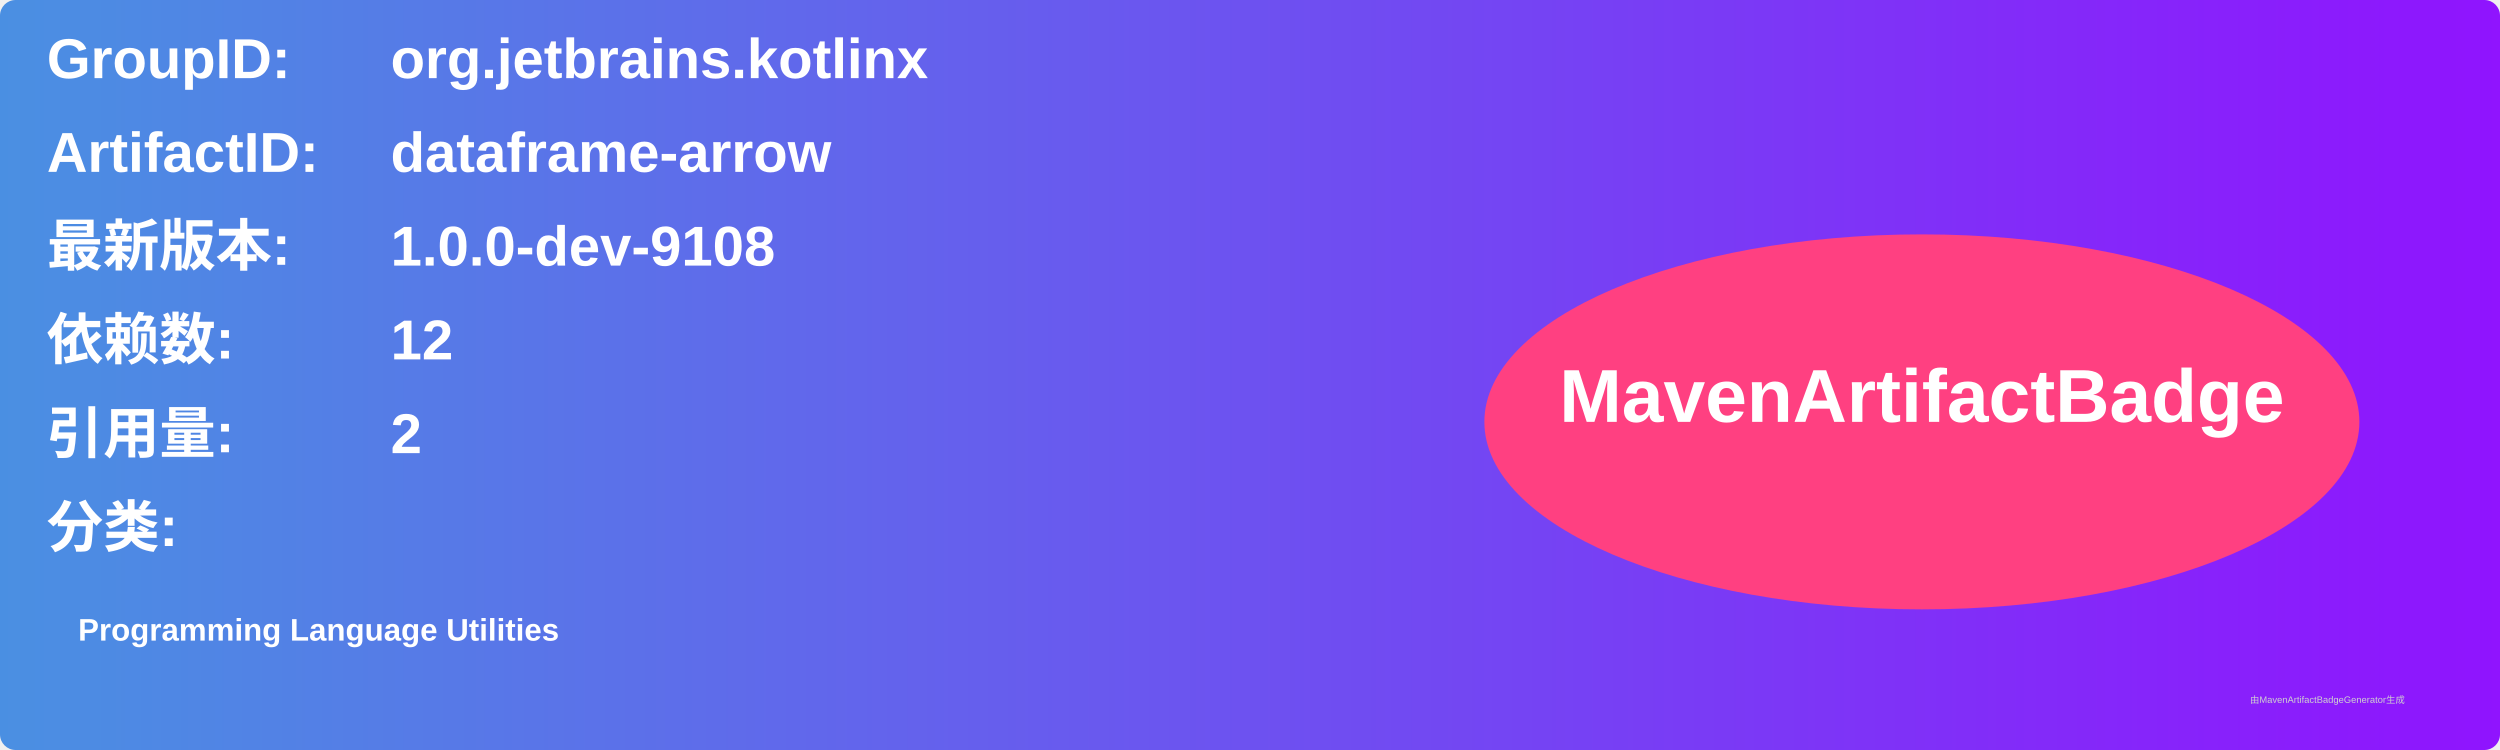
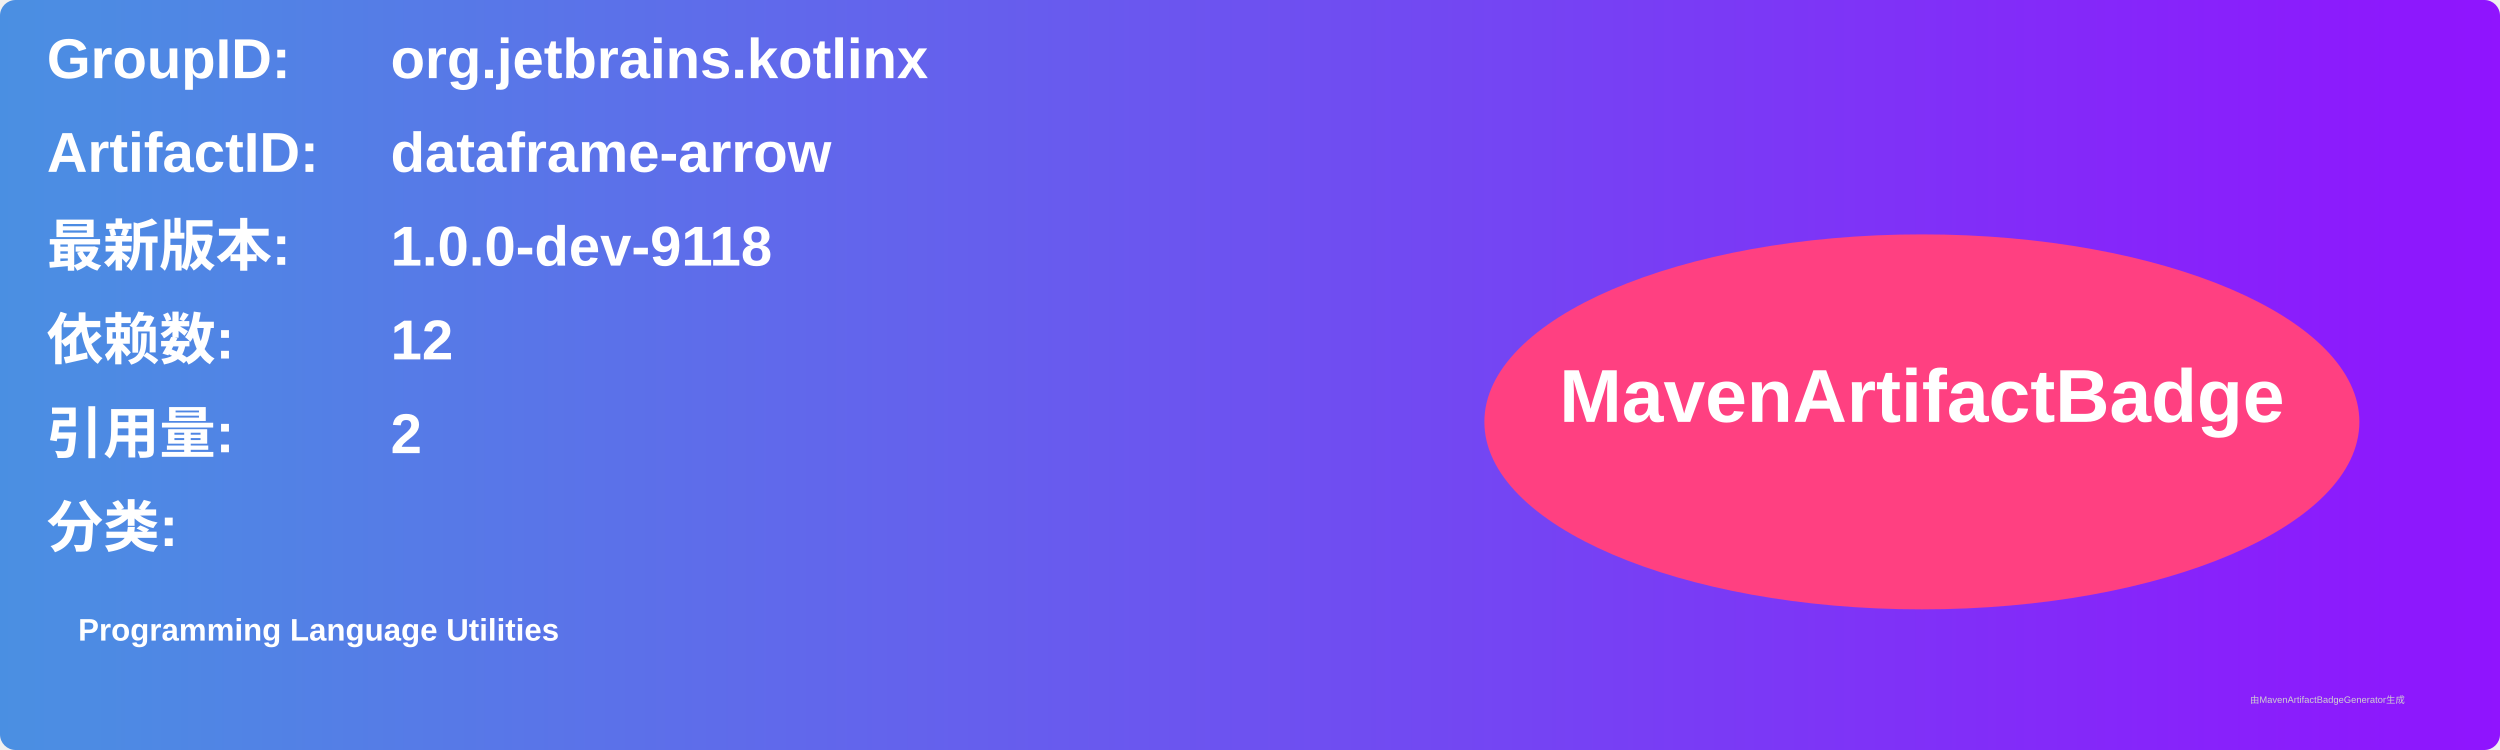
<svg xmlns="http://www.w3.org/2000/svg" width="800" height="240" viewBox="0 0 800 240">
  <linearGradient id="grad" x1="0%" y1="0%" x2="100%" y2="0%">
    <stop offset="0%" stop-color="#4a90e2" />
    <stop offset="100%" stop-color="#9013fe" />
  </linearGradient>
  <rect width="100%" height="100%" rx="5" ry="5" fill="url(#grad)" />
  <g transform="translate(15, 15)">
    <text x="0" y="10" font-family="Arial" font-size="18" fill="white" font-weight="bold" width="260">GroupID:</text>
    <text x="110" y="10" font-family="Arial" font-size="18" fill="white" font-weight="bold" width="460">org.jetbrains.kotlinx</text>
    <text x="0" y="40" font-family="Arial" font-size="18" fill="white" font-weight="bold" width="260">ArtifactID:</text>
    <text x="110" y="40" font-family="Arial" font-size="18" fill="white" font-weight="bold" width="460">dataframe-arrow</text>
    <text x="0" y="70" font-family="Arial" font-size="18" fill="white" font-weight="bold">最新版本:</text>
    <text x="110" y="70" font-family="Arial" font-size="18" fill="white" font-weight="bold">
-       <tspan font-weight="bold">1.0.0-dev-9108</tspan>
+       <tspan font-weight="bold">1.0.0-dev-9118</tspan>
    </text>
    <text x="0" y="100" font-family="Arial" font-size="18" fill="white" font-weight="bold">依赖数: </text>
    <text x="110" y="100" font-family="Arial" font-size="18" fill="white">
      <tspan font-weight="bold">12</tspan>
    </text>
    <text x="0" y="130" font-family="Arial" font-size="18" fill="white" font-weight="bold">引用量: </text>
    <text x="110" y="130" font-family="Arial" font-size="18" fill="white">
      <tspan font-weight="bold">2</tspan>
    </text>
    <text x="0" y="160" font-family="Arial" font-size="18" fill="white" font-weight="bold">分类:</text>
    <text x="10" y="190" font-family="Arial" font-size="10" fill="white">
      <tspan font-weight="bold">Programming Language Utilities</tspan>
    </text>
    <ellipse cx="600" cy="120" rx="140" ry="60" fill="#ff4081" />
    <text x="600" y="120" text-anchor="middle" font-family="Arial" font-size="24" fill="white" font-weight="bold">MavenArtifactBadge</text>
  </g>
  <text x="720" y="225" font-family="Arial" font-size="3" fill="#d0d0d0">由MavenArtifactBadgeGenerator生成</text>
</svg>
